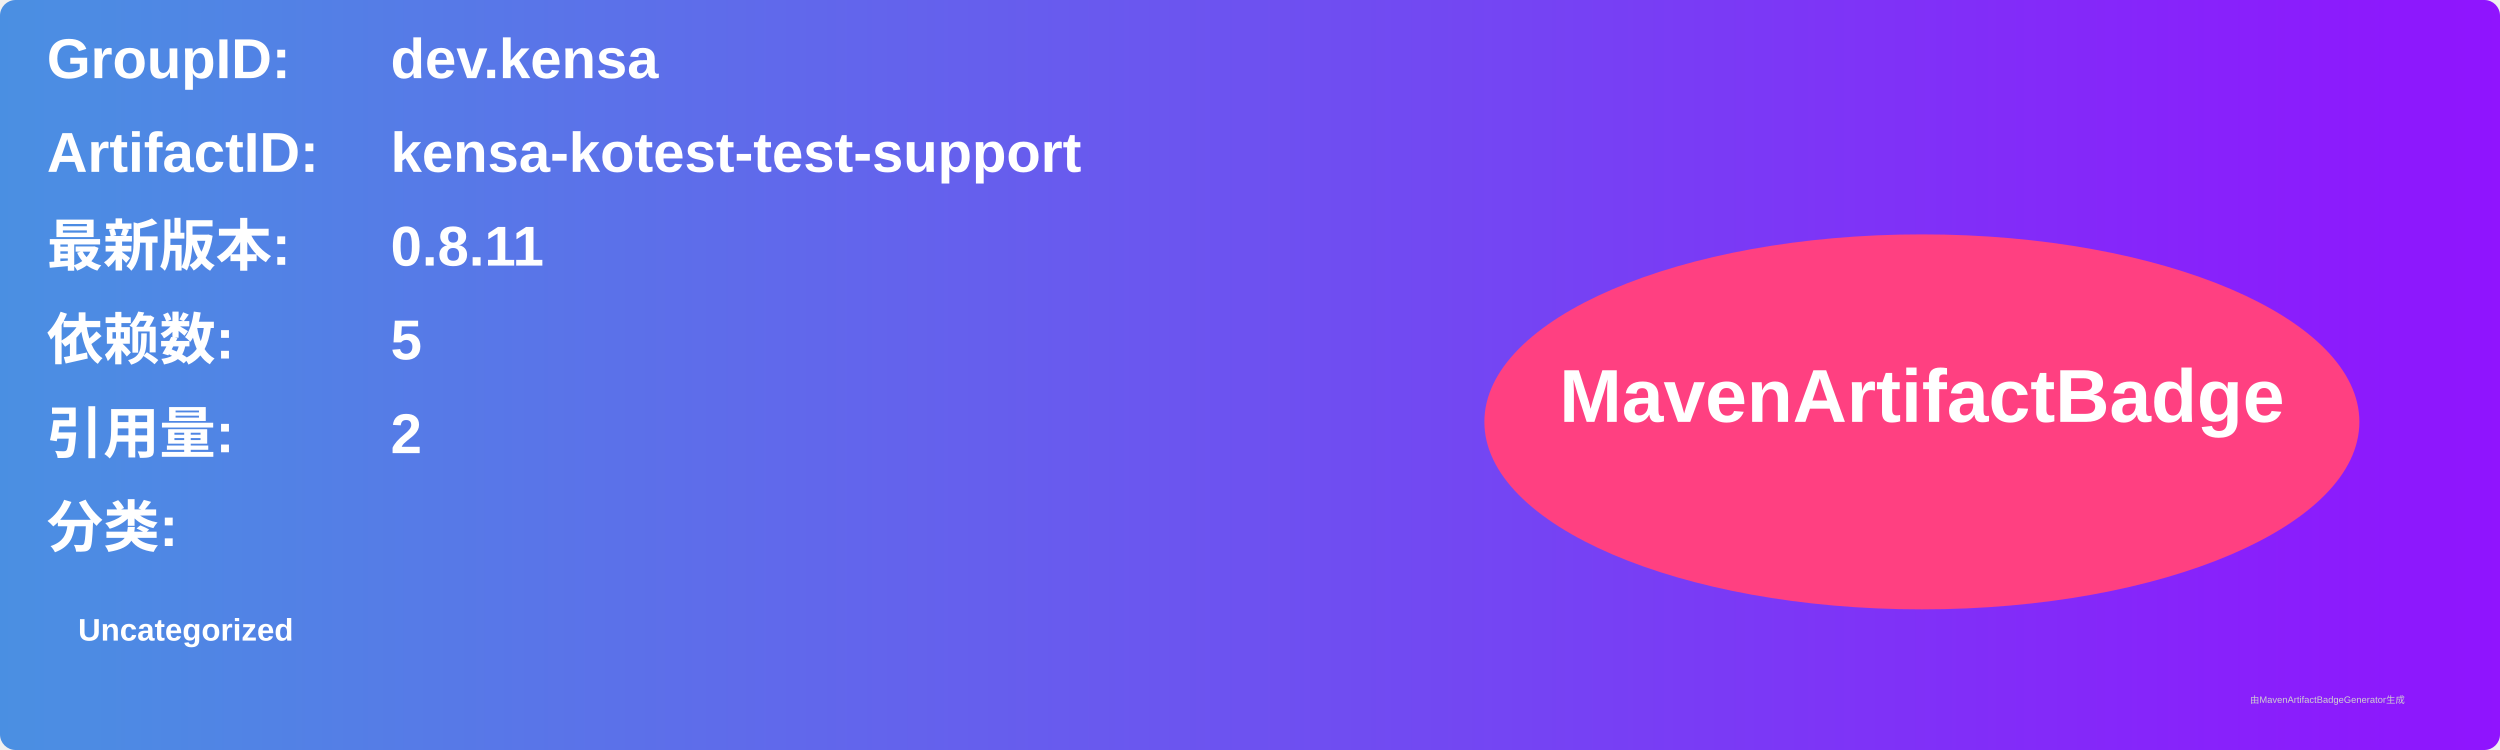
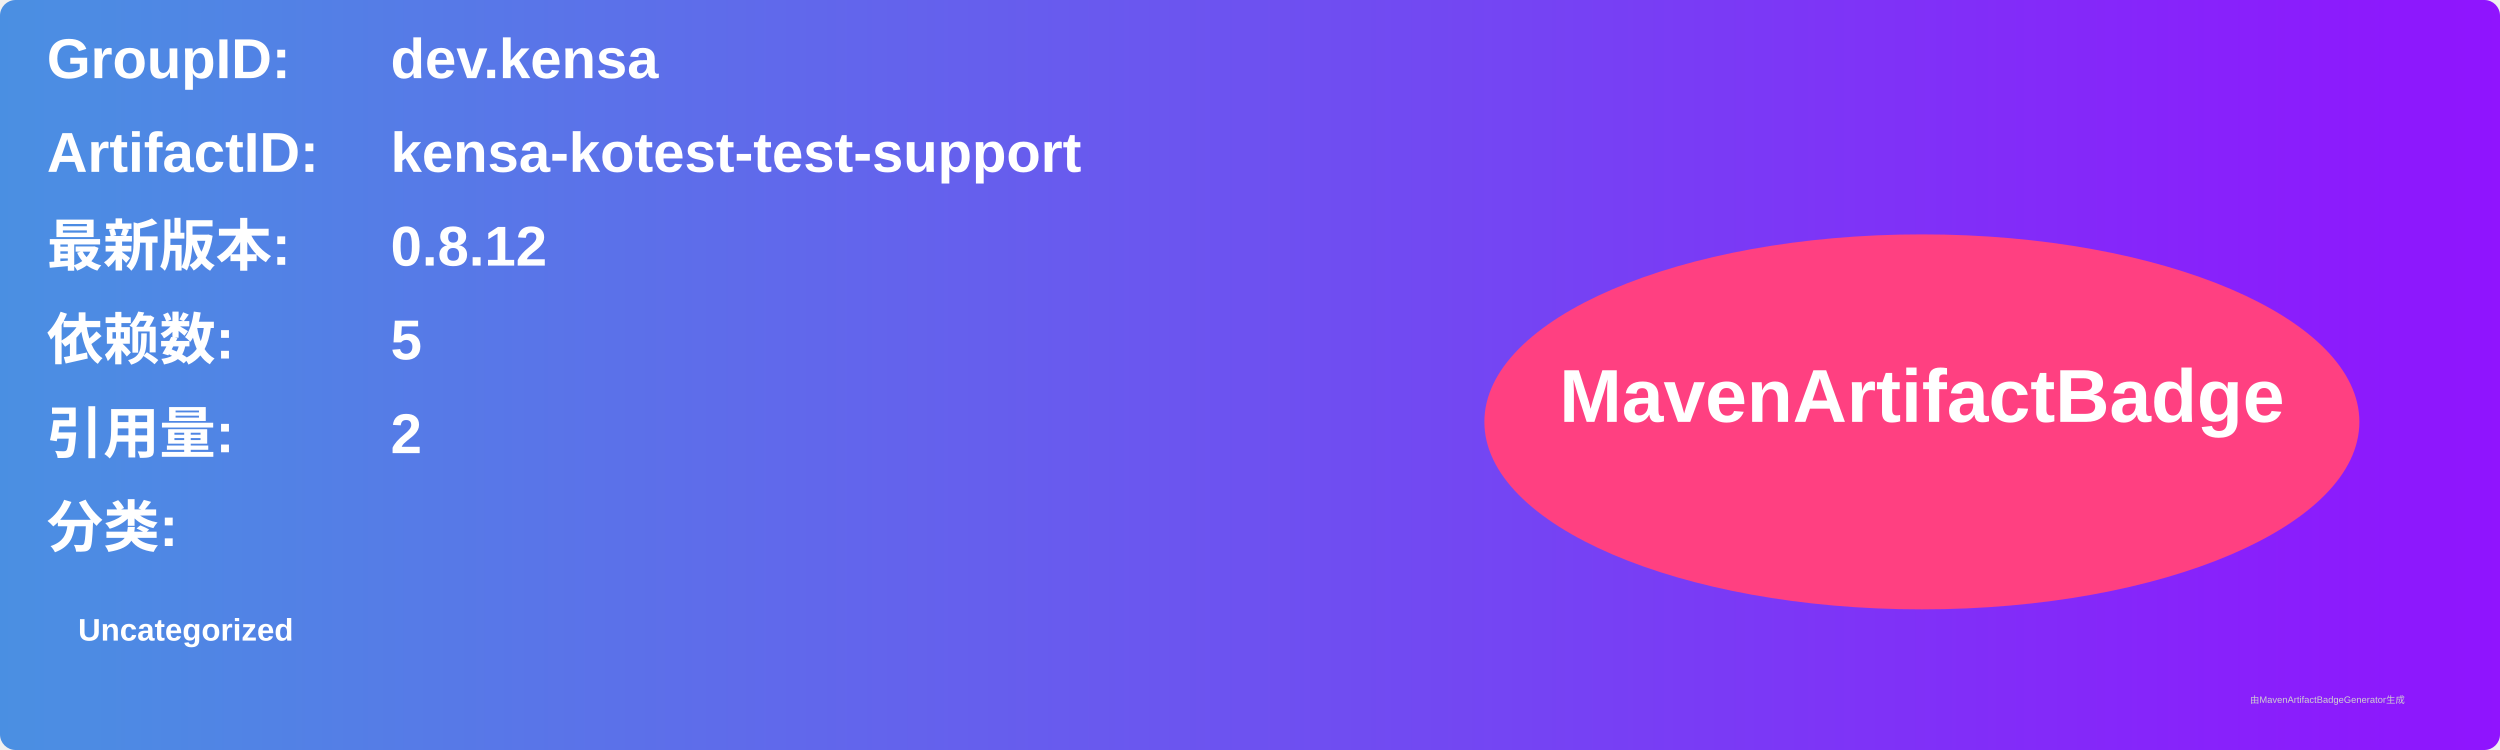
<svg xmlns="http://www.w3.org/2000/svg" width="800" height="240" viewBox="0 0 800 240">
  <linearGradient id="grad" x1="0%" y1="0%" x2="100%" y2="0%">
    <stop offset="0%" stop-color="#4a90e2" />
    <stop offset="100%" stop-color="#9013fe" />
  </linearGradient>
  <rect width="100%" height="100%" rx="5" ry="5" fill="url(#grad)" />
  <g transform="translate(15, 15)">
    <text x="0" y="10" font-family="Arial" font-size="18" fill="white" font-weight="bold" width="260">GroupID:</text>
    <text x="110" y="10" font-family="Arial" font-size="18" fill="white" font-weight="bold" width="460">dev.kensa</text>
    <text x="0" y="40" font-family="Arial" font-size="18" fill="white" font-weight="bold" width="260">ArtifactID:</text>
    <text x="110" y="40" font-family="Arial" font-size="18" fill="white" font-weight="bold" width="460">kensa-kotest-test-support</text>
    <text x="0" y="70" font-family="Arial" font-size="18" fill="white" font-weight="bold">最新版本:</text>
    <text x="110" y="70" font-family="Arial" font-size="18" fill="white" font-weight="bold">
-       <tspan font-weight="bold">0.8.11</tspan>
+       <tspan font-weight="bold">0.8.12</tspan>
    </text>
    <text x="0" y="100" font-family="Arial" font-size="18" fill="white" font-weight="bold">依赖数: </text>
    <text x="110" y="100" font-family="Arial" font-size="18" fill="white">
      <tspan font-weight="bold">5</tspan>
    </text>
    <text x="0" y="130" font-family="Arial" font-size="18" fill="white" font-weight="bold">引用量: </text>
    <text x="110" y="130" font-family="Arial" font-size="18" fill="white">
      <tspan font-weight="bold">2</tspan>
    </text>
    <text x="0" y="160" font-family="Arial" font-size="18" fill="white" font-weight="bold">分类:</text>
    <text x="10" y="190" font-family="Arial" font-size="10" fill="white">
      <tspan font-weight="bold">Uncategorized</tspan>
    </text>
    <ellipse cx="600" cy="120" rx="140" ry="60" fill="#ff4081" />
    <text x="600" y="120" text-anchor="middle" font-family="Arial" font-size="24" fill="white" font-weight="bold">MavenArtifactBadge</text>
  </g>
  <text x="720" y="225" font-family="Arial" font-size="3" fill="#d0d0d0">由MavenArtifactBadgeGenerator生成</text>
</svg>
